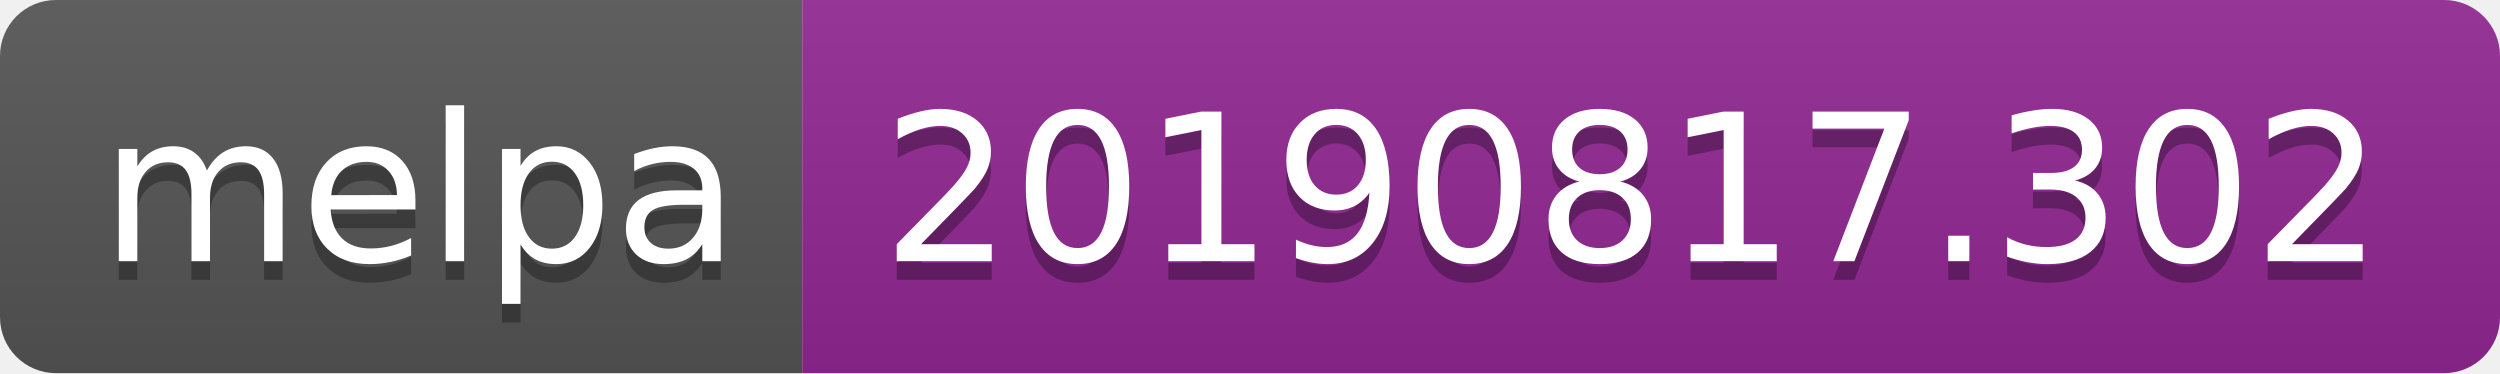
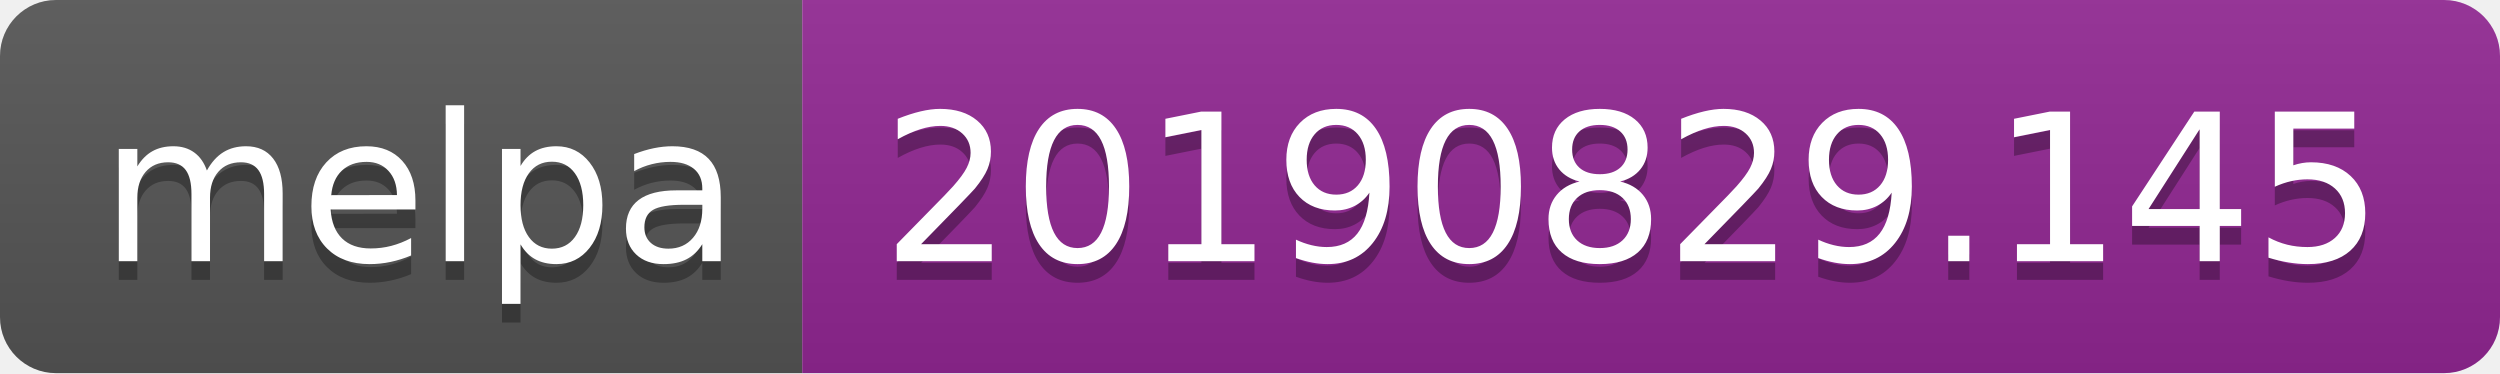
<svg xmlns="http://www.w3.org/2000/svg" width="134" height="20">
  <linearGradient id="b" x2="0" y2="100%">
    <stop offset="0" stop-color="#bbb" stop-opacity=".1" />
    <stop offset="1" stop-opacity=".1" />
  </linearGradient>
  <clipPath id="a">
    <rect width="134" height="20" rx="3" fill="#fff" />
  </clipPath>
  <g clip-path="url(#a)">
    <path fill="#555" d="M0 0h43v20H0z" />
    <path fill="#922793" d="M43 0h91v20H43z" />
    <path fill="url(#b)" d="M0 0h134v20H0z" />
  </g>
  <g fill="#fff" text-anchor="middle" font-family="DejaVu Sans,Verdana,Geneva,sans-serif" font-size="110">
    <text x="225" y="150" fill="#010101" fill-opacity=".3" transform="scale(.1)" textLength="330">melpa</text>
    <text x="225" y="140" transform="scale(.1)" textLength="330">melpa</text>
-     <text x="875" y="150" fill="#010101" fill-opacity=".3" transform="scale(.1)" textLength="810">20190817.302</text>
-     <text x="875" y="140" transform="scale(.1)" textLength="810">20190817.302</text>
+     <text x="875" y="150" fill="#010101" fill-opacity=".3" transform="scale(.1)" textLength="810">20190829.145</text>
+     <text x="875" y="140" transform="scale(.1)" textLength="810">20190829.145</text>
  </g>
</svg>
